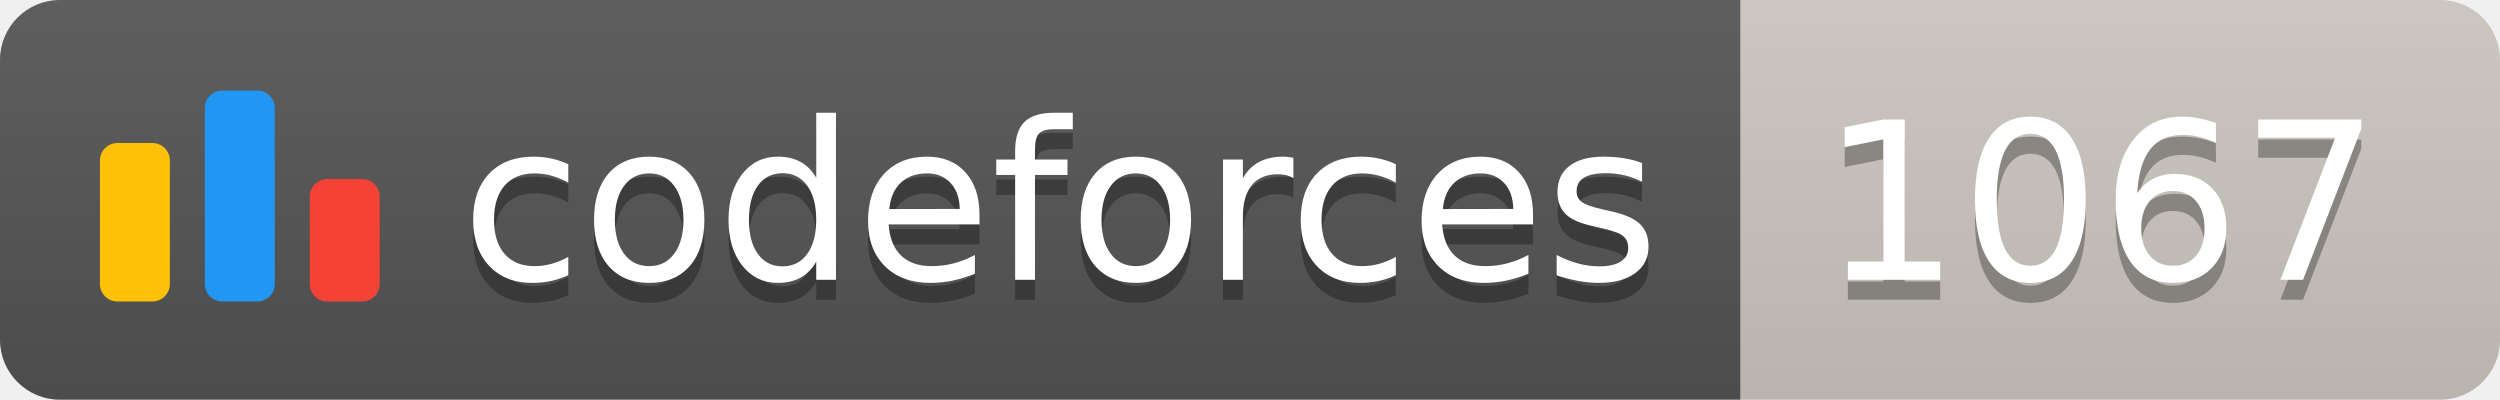
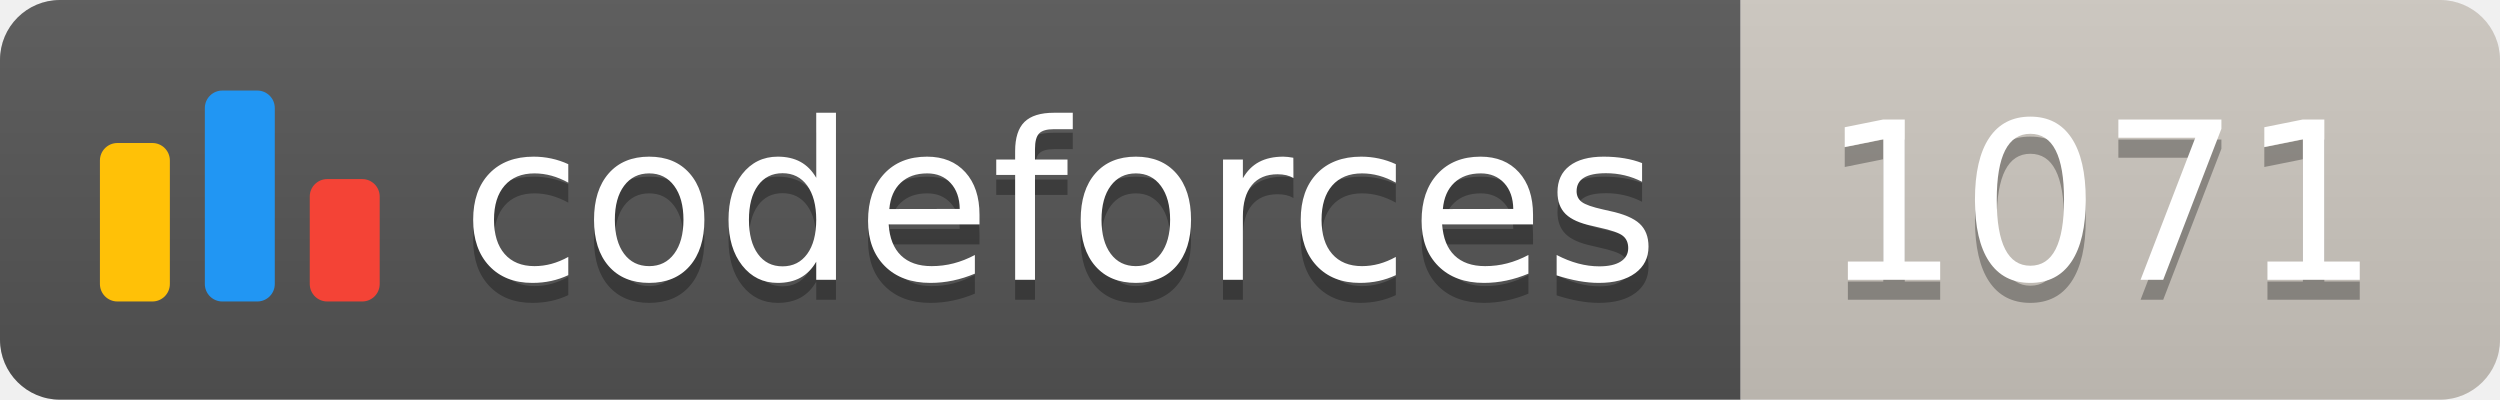
<svg xmlns="http://www.w3.org/2000/svg" width="125.1" height="20">
  <linearGradient id="smooth" x2="0" y2="100%">
    <stop offset="0" stop-color="#bbb" stop-opacity=".1" />
    <stop offset="1" stop-opacity=".1" />
  </linearGradient>
  <clipPath id="round">
    <rect width="125.1" height="20" rx="3" fill="#fff" />
  </clipPath>
  <g clip-path="url(#round)">
    <rect width="87.1" height="20" fill="#555" />
    <rect x="87.1" width="38.0" height="20" fill="#cec8c1" />
    <rect width="125.1" height="20" fill="url(#smooth)" />
  </g>
  <g fill="#fff" text-anchor="middle" font-family="DejaVu Sans,Verdana,Geneva,sans-serif" font-size="110">
    <svg x="5" y="3" class="logo" width="14" height="14" viewBox="0 0 32 25" fill="none">
      <rect y="6" width="8" height="18.125" rx="2" fill="#FFC107" />
      <rect x="24" y="10.125" width="8" height="14" rx="2" fill="#F44336" />
      <rect x="12" width="8" height="24.125" rx="2" fill="#2196F3" />
    </svg>
    <text x="530.5" y="150" fill="#010101" fill-opacity=".3" transform="scale(0.1)" textLength="601.0" lengthAdjust="spacing">codeforces
        </text>
    <text x="530.5" y="140" transform="scale(0.1)" textLength="601.0" lengthAdjust="spacing">codeforces</text>
-     <text x="1051.0" y="150" fill="#010101" fill-opacity=".3" transform="scale(0.1)" textLength="280.0" lengthAdjust="spacing">1067
+     <text x="1051.0" y="150" fill="#010101" fill-opacity=".3" transform="scale(0.1)" textLength="280.0" lengthAdjust="spacing">1071
        </text>
-     <text x="1051.0" y="140" transform="scale(0.1)" textLength="280.0" lengthAdjust="spacing">1067</text>
+     <text x="1051.0" y="140" transform="scale(0.1)" textLength="280.0" lengthAdjust="spacing">1071</text>
  </g>
</svg>
